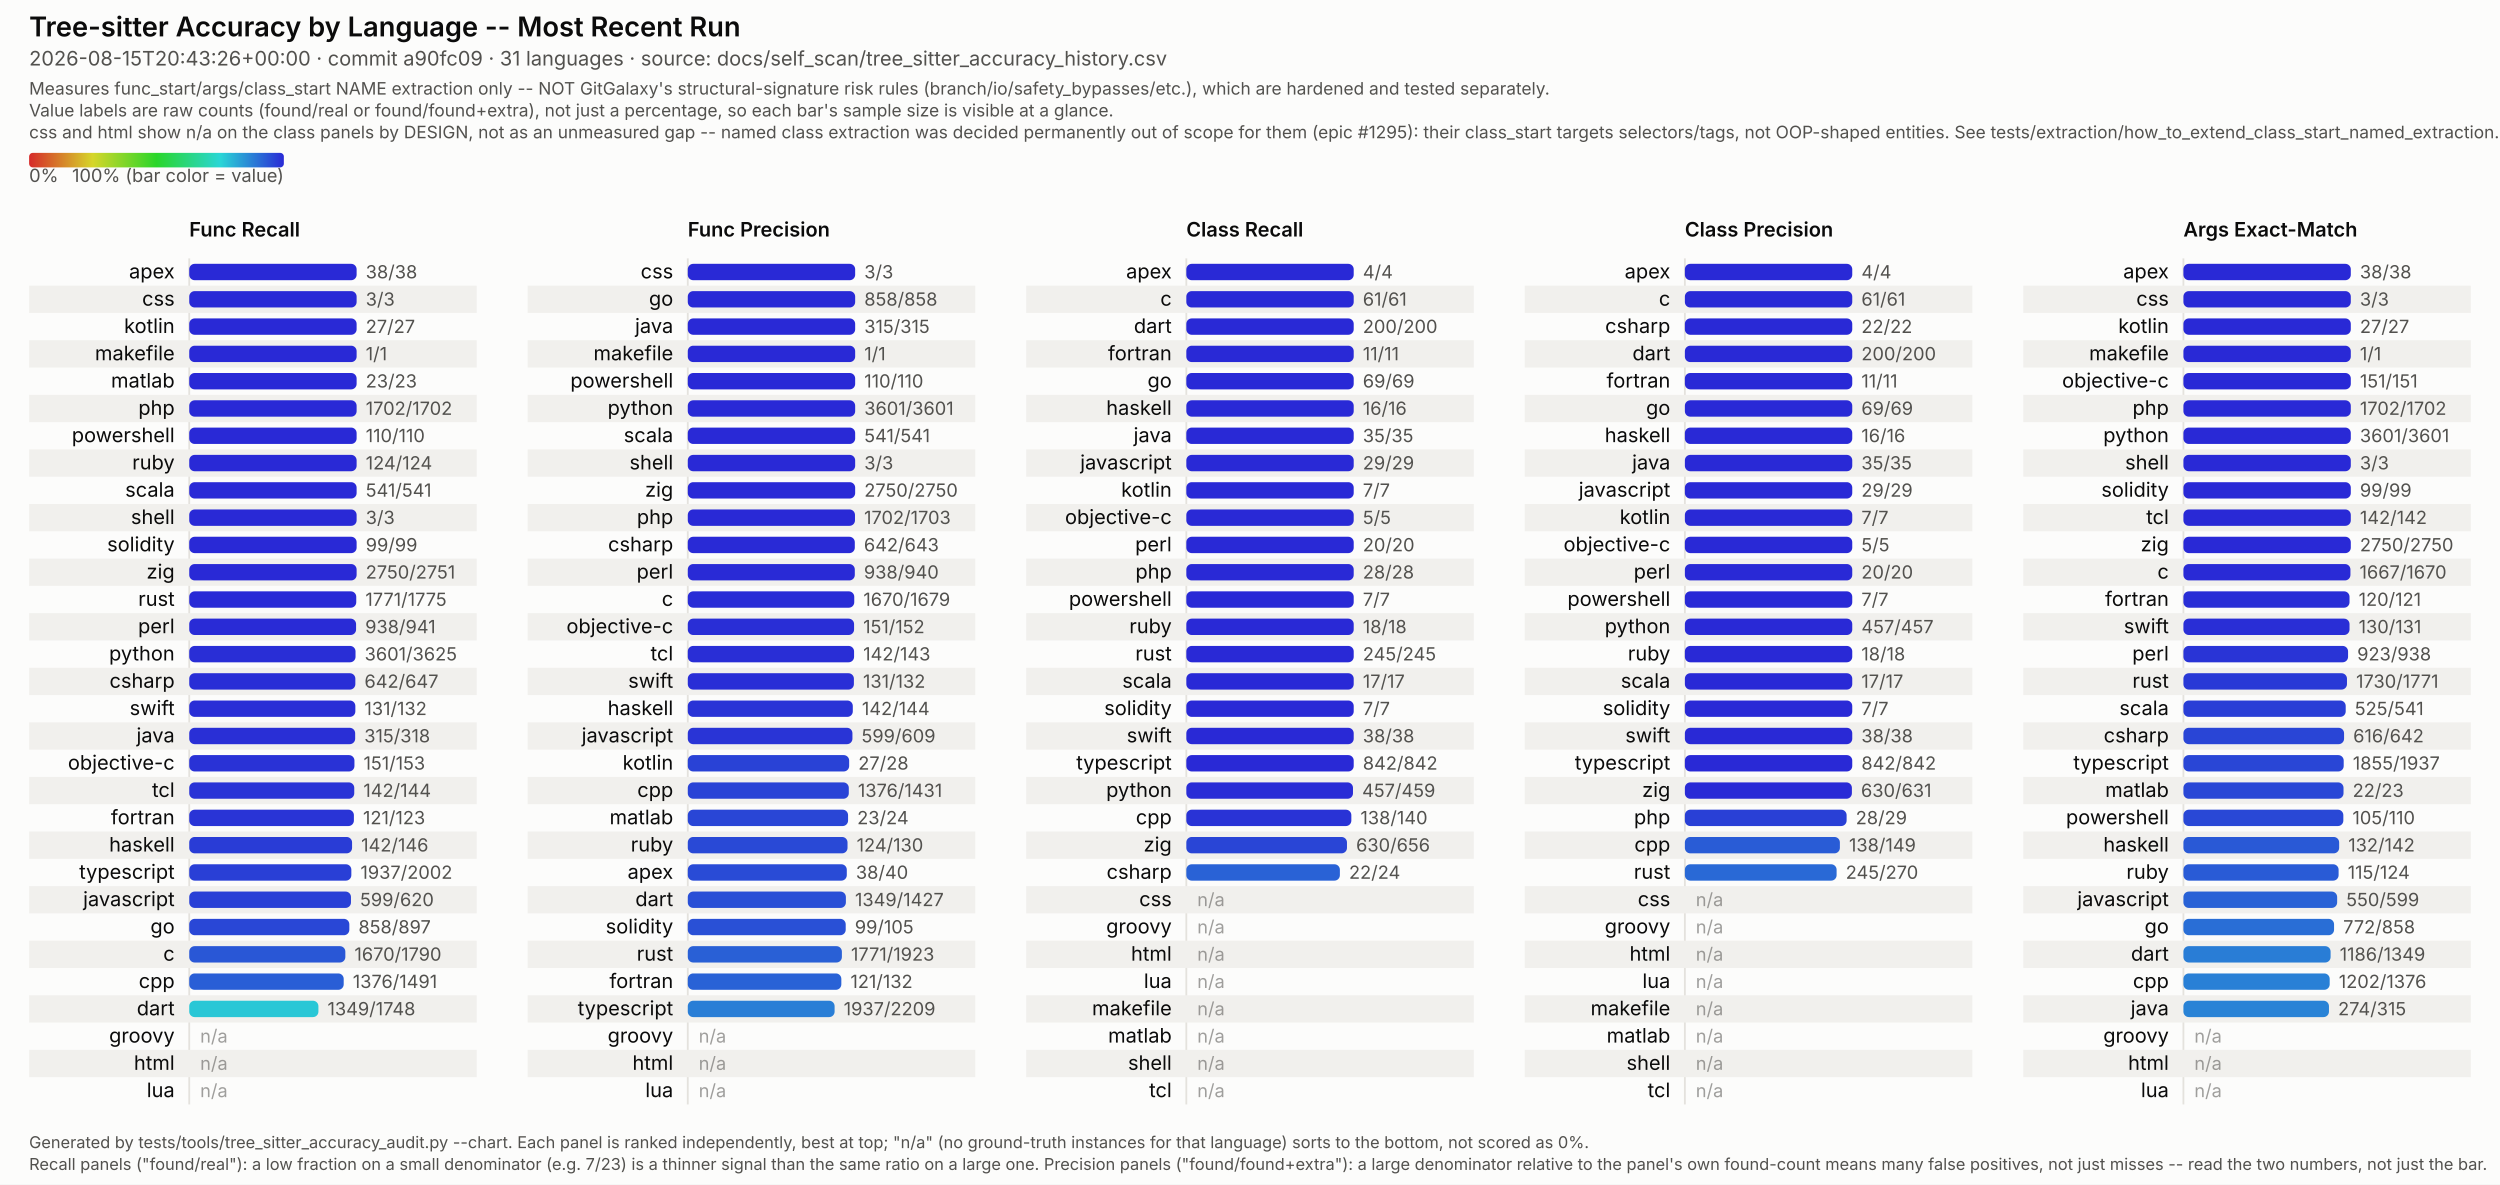
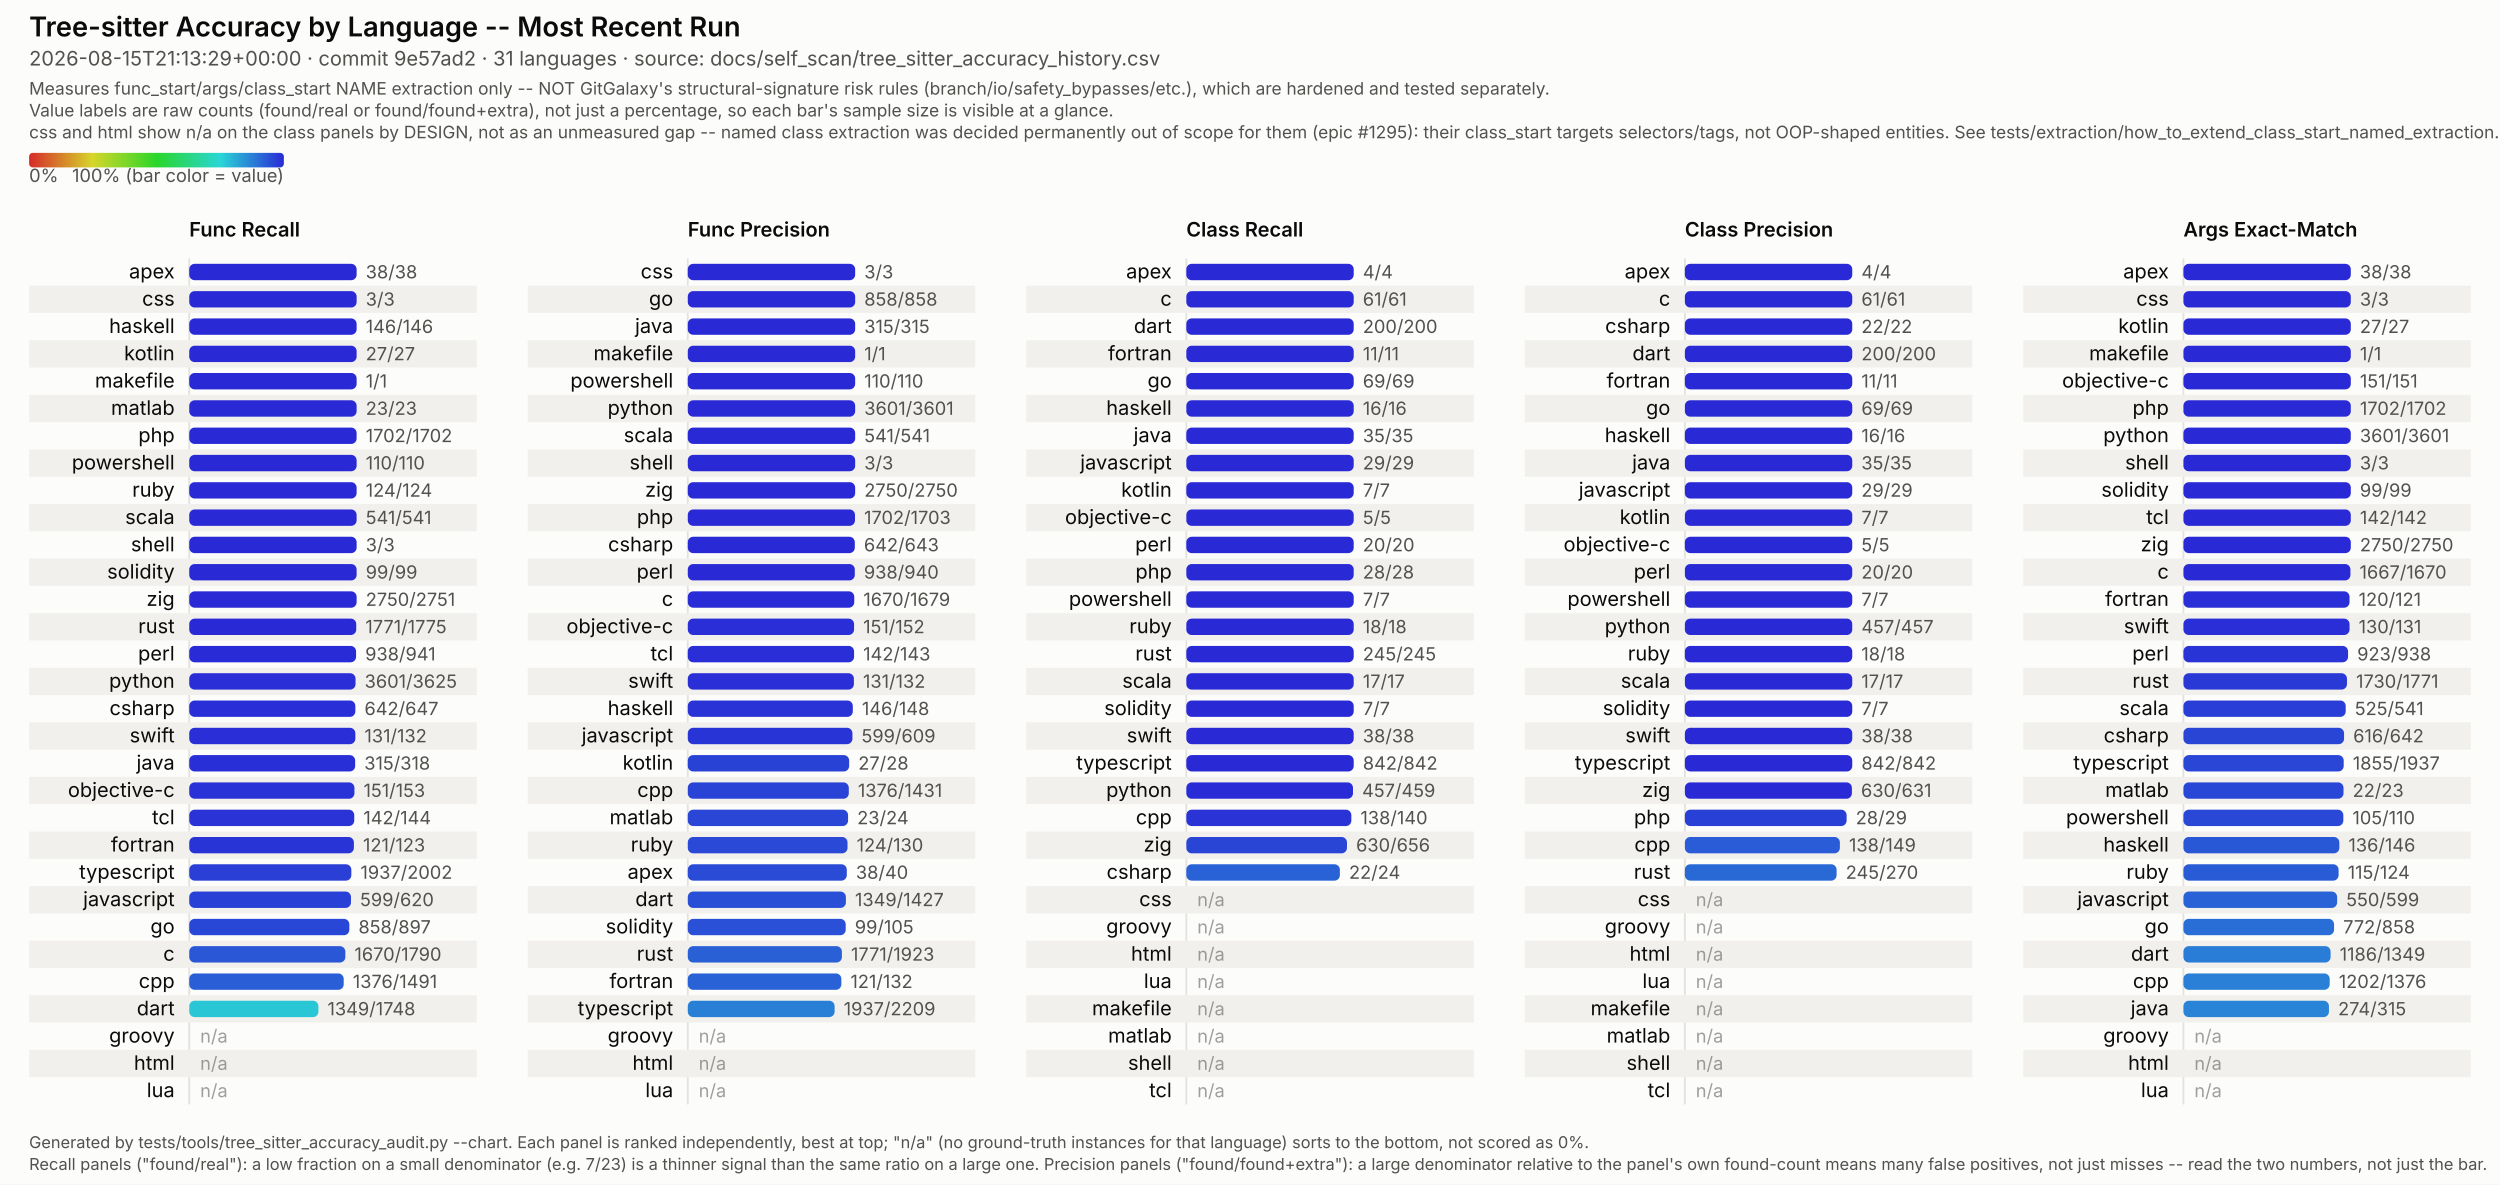
<svg xmlns="http://www.w3.org/2000/svg" viewBox="0 0 1374 651" width="1374" height="651" font-family="system-ui, -apple-system, Segoe UI, sans-serif">
  <style>
  /* No CSS custom properties -- some SVG renderers in the docs pipeline (confirmed: Inkscape's
     CSS parser) don't support var()/nested :root under @media, and silently fail to parse the
     whole block rather than degrading gracefully. Plain class redeclarations under the media
     query are more portable and render identically in real browsers. CDATA-wrapped because this
     text otherwise contains a literal "style" tag-like substring that trips strict XML parsers
     (confirmed: Inkscape read it as a nested element and broke tag matching). */
  .surface { fill: #fcfcfb; }
  .title { fill: #0b0b0b; font-weight: 600; font-size: 15px; }
  .subtitle { fill: #52514e; font-size: 11px; }
  .scope-note { fill: #52514e; font-size: 9.5px; }
  .legend-label { fill: #52514e; font-size: 10px; }
  .col-title { fill: #0b0b0b; font-weight: 600; font-size: 11px; }
  .row-label { fill: #0b0b0b; font-size: 11px; }
  .value-label { fill: #52514e; font-size: 10px; font-variant-numeric: tabular-nums; }
  .na-dash { fill: #52514e; font-size: 10px; opacity: 0.55; }
  .stripe { fill: #f1f0ed; }
  .axis { stroke: #e4e2dd; stroke-width: 1; }
  .footer { fill: #52514e; font-size: 9px; }
  @media (prefers-color-scheme: dark) {
    .surface { fill: #1a1a19; }
    .title { fill: #ffffff; }
    .subtitle { fill: #c3c2b7; }
    .scope-note { fill: #c3c2b7; }
    .legend-label { fill: #c3c2b7; }
    .col-title { fill: #ffffff; }
    .row-label { fill: #ffffff; }
    .value-label { fill: #c3c2b7; }
    .na-dash { fill: #c3c2b7; }
    .stripe { fill: #242422; }
    .axis { stroke: #33322f; }
    .footer { fill: #c3c2b7; }
  }
</style>
  <defs>
    <linearGradient id="rainbow-legend" x1="0%" y1="0%" x2="100%" y2="0%">
      <stop offset="0.0%" stop-color="#d62929" />
      <stop offset="8.3%" stop-color="#d66329" />
      <stop offset="16.7%" stop-color="#d69c29" />
      <stop offset="25.0%" stop-color="#d6d629" />
      <stop offset="33.3%" stop-color="#9cd629" />
      <stop offset="41.7%" stop-color="#63d629" />
      <stop offset="50.0%" stop-color="#29d629" />
      <stop offset="58.3%" stop-color="#29d663" />
      <stop offset="66.7%" stop-color="#29d69c" />
      <stop offset="75.0%" stop-color="#29d6d6" />
      <stop offset="83.3%" stop-color="#299cd6" />
      <stop offset="91.7%" stop-color="#2963d6" />
      <stop offset="100.0%" stop-color="#2929d6" />
    </linearGradient>
  </defs>
  <rect class="surface" x="0" y="0" width="1374" height="651" />
  <text class="title" x="16" y="20">Tree-sitter Accuracy by Language -- Most Recent Run</text>
-   <text class="subtitle" x="16" y="36">2026-08-15T20:43:26+00:00 · commit a90fc09 · 31 languages · source: docs/self_scan/tree_sitter_accuracy_history.csv</text>
+   <text class="subtitle" x="16" y="36">2026-08-15T21:13:29+00:00 · commit 9e57ad2 · 31 languages · source: docs/self_scan/tree_sitter_accuracy_history.csv</text>
  <text class="scope-note" x="16" y="52">Measures func_start/args/class_start NAME extraction only -- NOT GitGalaxy's structural-signature risk rules (branch/io/safety_bypasses/etc.), which are hardened and tested separately.</text>
  <text class="scope-note" x="16" y="64">Value labels are raw counts (found/real or found/found+extra), not just a percentage, so each bar's sample size is visible at a glance.</text>
  <text class="scope-note" x="16" y="76">css and html show n/a on the class panels by DESIGN, not as an unmeasured gap -- named class extraction was decided permanently out of scope for them (epic #1295): their class_start targets selectors/tags, not OOP-shaped entities. See tests/extraction/how_to_extend_class_start_named_extraction.md.</text>
  <rect x="16" y="84" width="140" height="8" rx="2" fill="url(#rainbow-legend)" />
  <text class="legend-label" x="16" y="100">0%</text>
  <text class="legend-label" x="156" y="100" text-anchor="end">100% (bar color = value)</text>
  <text class="col-title" x="104" y="130">Func Recall</text>
  <line class="axis" x1="104" y1="142" x2="104" y2="607" />
  <text class="row-label" x="96" y="153.0" text-anchor="end">apex</text>
  <rect x="104" y="145.0" width="92.0" height="9" rx="3" fill="#2929d6" />
  <text class="value-label" x="201.0" y="153.0">38/38</text>
  <rect class="stripe" x="16" y="157" width="246" height="15" />
  <text class="row-label" x="96" y="168.0" text-anchor="end">css</text>
  <rect x="104" y="160.0" width="92.0" height="9" rx="3" fill="#2929d6" />
  <text class="value-label" x="201.0" y="168.0">3/3</text>
-   <text class="row-label" x="96" y="183.0" text-anchor="end">kotlin</text>
+   <text class="row-label" x="96" y="183.0" text-anchor="end">haskell</text>
  <rect x="104" y="175.0" width="92.0" height="9" rx="3" fill="#2929d6" />
-   <text class="value-label" x="201.0" y="183.0">27/27</text>
+   <text class="value-label" x="201.0" y="183.0">146/146</text>
  <rect class="stripe" x="16" y="187" width="246" height="15" />
-   <text class="row-label" x="96" y="198.0" text-anchor="end">makefile</text>
+   <text class="row-label" x="96" y="198.0" text-anchor="end">kotlin</text>
  <rect x="104" y="190.0" width="92.0" height="9" rx="3" fill="#2929d6" />
-   <text class="value-label" x="201.0" y="198.0">1/1</text>
-   <text class="row-label" x="96" y="213.0" text-anchor="end">matlab</text>
+   <text class="value-label" x="201.0" y="198.0">27/27</text>
+   <text class="row-label" x="96" y="213.0" text-anchor="end">makefile</text>
  <rect x="104" y="205.0" width="92.0" height="9" rx="3" fill="#2929d6" />
-   <text class="value-label" x="201.0" y="213.0">23/23</text>
+   <text class="value-label" x="201.0" y="213.0">1/1</text>
  <rect class="stripe" x="16" y="217" width="246" height="15" />
-   <text class="row-label" x="96" y="228.0" text-anchor="end">php</text>
+   <text class="row-label" x="96" y="228.0" text-anchor="end">matlab</text>
  <rect x="104" y="220.0" width="92.0" height="9" rx="3" fill="#2929d6" />
-   <text class="value-label" x="201.0" y="228.0">1702/1702</text>
-   <text class="row-label" x="96" y="243.0" text-anchor="end">powershell</text>
+   <text class="value-label" x="201.0" y="228.0">23/23</text>
+   <text class="row-label" x="96" y="243.0" text-anchor="end">php</text>
  <rect x="104" y="235.0" width="92.0" height="9" rx="3" fill="#2929d6" />
-   <text class="value-label" x="201.0" y="243.0">110/110</text>
+   <text class="value-label" x="201.0" y="243.0">1702/1702</text>
  <rect class="stripe" x="16" y="247" width="246" height="15" />
-   <text class="row-label" x="96" y="258.0" text-anchor="end">ruby</text>
+   <text class="row-label" x="96" y="258.0" text-anchor="end">powershell</text>
  <rect x="104" y="250.0" width="92.0" height="9" rx="3" fill="#2929d6" />
-   <text class="value-label" x="201.0" y="258.0">124/124</text>
-   <text class="row-label" x="96" y="273.0" text-anchor="end">scala</text>
+   <text class="value-label" x="201.0" y="258.0">110/110</text>
+   <text class="row-label" x="96" y="273.0" text-anchor="end">ruby</text>
  <rect x="104" y="265.0" width="92.0" height="9" rx="3" fill="#2929d6" />
-   <text class="value-label" x="201.0" y="273.0">541/541</text>
+   <text class="value-label" x="201.0" y="273.0">124/124</text>
  <rect class="stripe" x="16" y="277" width="246" height="15" />
-   <text class="row-label" x="96" y="288.0" text-anchor="end">shell</text>
+   <text class="row-label" x="96" y="288.0" text-anchor="end">scala</text>
  <rect x="104" y="280.0" width="92.0" height="9" rx="3" fill="#2929d6" />
-   <text class="value-label" x="201.0" y="288.0">3/3</text>
-   <text class="row-label" x="96" y="303.0" text-anchor="end">solidity</text>
+   <text class="value-label" x="201.0" y="288.0">541/541</text>
+   <text class="row-label" x="96" y="303.0" text-anchor="end">shell</text>
  <rect x="104" y="295.0" width="92.0" height="9" rx="3" fill="#2929d6" />
-   <text class="value-label" x="201.0" y="303.0">99/99</text>
+   <text class="value-label" x="201.0" y="303.0">3/3</text>
  <rect class="stripe" x="16" y="307" width="246" height="15" />
-   <text class="row-label" x="96" y="318.0" text-anchor="end">zig</text>
+   <text class="row-label" x="96" y="318.0" text-anchor="end">solidity</text>
  <rect x="104" y="310.0" width="92.0" height="9" rx="3" fill="#2929d6" />
-   <text class="value-label" x="201.0" y="318.0">2750/2751</text>
-   <text class="row-label" x="96" y="333.0" text-anchor="end">rust</text>
-   <rect x="104" y="325.0" width="91.8" height="9" rx="3" fill="#292ad6" />
-   <text class="value-label" x="200.8" y="333.0">1771/1775</text>
+   <text class="value-label" x="201.0" y="318.0">99/99</text>
+   <text class="row-label" x="96" y="333.0" text-anchor="end">zig</text>
+   <rect x="104" y="325.0" width="92.0" height="9" rx="3" fill="#2929d6" />
+   <text class="value-label" x="201.0" y="333.0">2750/2751</text>
  <rect class="stripe" x="16" y="337" width="246" height="15" />
-   <text class="row-label" x="96" y="348.0" text-anchor="end">perl</text>
-   <rect x="104" y="340.0" width="91.7" height="9" rx="3" fill="#292bd6" />
-   <text class="value-label" x="200.7" y="348.0">938/941</text>
-   <text class="row-label" x="96" y="363.0" text-anchor="end">python</text>
-   <rect x="104" y="355.0" width="91.4" height="9" rx="3" fill="#292ed6" />
-   <text class="value-label" x="200.4" y="363.0">3601/3625</text>
+   <text class="row-label" x="96" y="348.0" text-anchor="end">rust</text>
+   <rect x="104" y="340.0" width="91.8" height="9" rx="3" fill="#292ad6" />
+   <text class="value-label" x="200.8" y="348.0">1771/1775</text>
+   <text class="row-label" x="96" y="363.0" text-anchor="end">perl</text>
+   <rect x="104" y="355.0" width="91.7" height="9" rx="3" fill="#292bd6" />
+   <text class="value-label" x="200.7" y="363.0">938/941</text>
  <rect class="stripe" x="16" y="367" width="246" height="15" />
-   <text class="row-label" x="96" y="378.0" text-anchor="end">csharp</text>
-   <rect x="104" y="370.0" width="91.3" height="9" rx="3" fill="#292ed6" />
-   <text class="value-label" x="200.3" y="378.0">642/647</text>
-   <text class="row-label" x="96" y="393.0" text-anchor="end">swift</text>
+   <text class="row-label" x="96" y="378.0" text-anchor="end">python</text>
+   <rect x="104" y="370.0" width="91.4" height="9" rx="3" fill="#292ed6" />
+   <text class="value-label" x="200.4" y="378.0">3601/3625</text>
+   <text class="row-label" x="96" y="393.0" text-anchor="end">csharp</text>
  <rect x="104" y="385.0" width="91.3" height="9" rx="3" fill="#292ed6" />
-   <text class="value-label" x="200.3" y="393.0">131/132</text>
+   <text class="value-label" x="200.3" y="393.0">642/647</text>
  <rect class="stripe" x="16" y="397" width="246" height="15" />
-   <text class="row-label" x="96" y="408.0" text-anchor="end">java</text>
-   <rect x="104" y="400.0" width="91.2" height="9" rx="3" fill="#292fd6" />
-   <text class="value-label" x="200.2" y="408.0">315/318</text>
-   <text class="row-label" x="96" y="423.0" text-anchor="end">objective-c</text>
-   <rect x="104" y="415.0" width="90.8" height="9" rx="3" fill="#2932d6" />
-   <text class="value-label" x="199.8" y="423.0">151/153</text>
+   <text class="row-label" x="96" y="408.0" text-anchor="end">swift</text>
+   <rect x="104" y="400.0" width="91.3" height="9" rx="3" fill="#292ed6" />
+   <text class="value-label" x="200.3" y="408.0">131/132</text>
+   <text class="row-label" x="96" y="423.0" text-anchor="end">java</text>
+   <rect x="104" y="415.0" width="91.2" height="9" rx="3" fill="#292fd6" />
+   <text class="value-label" x="200.2" y="423.0">315/318</text>
  <rect class="stripe" x="16" y="427" width="246" height="15" />
-   <text class="row-label" x="96" y="438.0" text-anchor="end">tcl</text>
-   <rect x="104" y="430.0" width="90.7" height="9" rx="3" fill="#2933d6" />
-   <text class="value-label" x="199.7" y="438.0">142/144</text>
-   <text class="row-label" x="96" y="453.0" text-anchor="end">fortran</text>
-   <rect x="104" y="445.0" width="90.5" height="9" rx="3" fill="#2934d6" />
-   <text class="value-label" x="199.5" y="453.0">121/123</text>
+   <text class="row-label" x="96" y="438.0" text-anchor="end">objective-c</text>
+   <rect x="104" y="430.0" width="90.8" height="9" rx="3" fill="#2932d6" />
+   <text class="value-label" x="199.8" y="438.0">151/153</text>
+   <text class="row-label" x="96" y="453.0" text-anchor="end">tcl</text>
+   <rect x="104" y="445.0" width="90.7" height="9" rx="3" fill="#2933d6" />
+   <text class="value-label" x="199.7" y="453.0">142/144</text>
  <rect class="stripe" x="16" y="457" width="246" height="15" />
-   <text class="row-label" x="96" y="468.0" text-anchor="end">haskell</text>
-   <rect x="104" y="460.0" width="89.5" height="9" rx="3" fill="#293cd6" />
-   <text class="value-label" x="198.5" y="468.0">142/146</text>
+   <text class="row-label" x="96" y="468.0" text-anchor="end">fortran</text>
+   <rect x="104" y="460.0" width="90.5" height="9" rx="3" fill="#2934d6" />
+   <text class="value-label" x="199.5" y="468.0">121/123</text>
  <text class="row-label" x="96" y="483.0" text-anchor="end">typescript</text>
  <rect x="104" y="475.0" width="89.1" height="9" rx="3" fill="#293fd6" />
  <text class="value-label" x="198.1" y="483.0">1937/2002</text>
  <rect class="stripe" x="16" y="487" width="246" height="15" />
  <text class="row-label" x="96" y="498.0" text-anchor="end">javascript</text>
  <rect x="104" y="490.0" width="88.9" height="9" rx="3" fill="#2940d6" />
  <text class="value-label" x="197.9" y="498.0">599/620</text>
  <text class="row-label" x="96" y="513.0" text-anchor="end">go</text>
  <rect x="104" y="505.0" width="88.0" height="9" rx="3" fill="#2947d6" />
  <text class="value-label" x="197.0" y="513.0">858/897</text>
  <rect class="stripe" x="16" y="517" width="246" height="15" />
  <text class="row-label" x="96" y="528.0" text-anchor="end">c</text>
  <rect x="104" y="520.0" width="85.8" height="9" rx="3" fill="#2957d6" />
  <text class="value-label" x="194.8" y="528.0">1670/1790</text>
  <text class="row-label" x="96" y="543.0" text-anchor="end">cpp</text>
  <rect x="104" y="535.0" width="84.9" height="9" rx="3" fill="#295ed6" />
  <text class="value-label" x="193.9" y="543.0">1376/1491</text>
  <rect class="stripe" x="16" y="547" width="246" height="15" />
  <text class="row-label" x="96" y="558.0" text-anchor="end">dart</text>
  <rect x="104" y="550.0" width="71.0" height="9" rx="3" fill="#29c7d6" />
  <text class="value-label" x="180.0" y="558.0">1349/1748</text>
  <text class="row-label" x="96" y="573.0" text-anchor="end">groovy</text>
  <text class="na-dash" x="110" y="573.0">n/a</text>
  <rect class="stripe" x="16" y="577" width="246" height="15" />
  <text class="row-label" x="96" y="588.0" text-anchor="end">html</text>
  <text class="na-dash" x="110" y="588.0">n/a</text>
  <text class="row-label" x="96" y="603.0" text-anchor="end">lua</text>
  <text class="na-dash" x="110" y="603.0">n/a</text>
  <text class="col-title" x="378" y="130">Func Precision</text>
  <line class="axis" x1="378" y1="142" x2="378" y2="607" />
  <text class="row-label" x="370" y="153.0" text-anchor="end">css</text>
  <rect x="378" y="145.0" width="92.0" height="9" rx="3" fill="#2929d6" />
  <text class="value-label" x="475.0" y="153.0">3/3</text>
  <rect class="stripe" x="290" y="157" width="246" height="15" />
  <text class="row-label" x="370" y="168.0" text-anchor="end">go</text>
  <rect x="378" y="160.0" width="92.0" height="9" rx="3" fill="#2929d6" />
  <text class="value-label" x="475.0" y="168.0">858/858</text>
  <text class="row-label" x="370" y="183.0" text-anchor="end">java</text>
  <rect x="378" y="175.0" width="92.0" height="9" rx="3" fill="#2929d6" />
  <text class="value-label" x="475.0" y="183.0">315/315</text>
  <rect class="stripe" x="290" y="187" width="246" height="15" />
  <text class="row-label" x="370" y="198.0" text-anchor="end">makefile</text>
  <rect x="378" y="190.0" width="92.0" height="9" rx="3" fill="#2929d6" />
  <text class="value-label" x="475.0" y="198.0">1/1</text>
  <text class="row-label" x="370" y="213.0" text-anchor="end">powershell</text>
  <rect x="378" y="205.0" width="92.0" height="9" rx="3" fill="#2929d6" />
  <text class="value-label" x="475.0" y="213.0">110/110</text>
  <rect class="stripe" x="290" y="217" width="246" height="15" />
  <text class="row-label" x="370" y="228.0" text-anchor="end">python</text>
  <rect x="378" y="220.0" width="92.0" height="9" rx="3" fill="#2929d6" />
  <text class="value-label" x="475.0" y="228.0">3601/3601</text>
  <text class="row-label" x="370" y="243.0" text-anchor="end">scala</text>
  <rect x="378" y="235.0" width="92.0" height="9" rx="3" fill="#2929d6" />
  <text class="value-label" x="475.0" y="243.0">541/541</text>
  <rect class="stripe" x="290" y="247" width="246" height="15" />
  <text class="row-label" x="370" y="258.0" text-anchor="end">shell</text>
  <rect x="378" y="250.0" width="92.0" height="9" rx="3" fill="#2929d6" />
  <text class="value-label" x="475.0" y="258.0">3/3</text>
  <text class="row-label" x="370" y="273.0" text-anchor="end">zig</text>
  <rect x="378" y="265.0" width="92.0" height="9" rx="3" fill="#2929d6" />
  <text class="value-label" x="475.0" y="273.0">2750/2750</text>
  <rect class="stripe" x="290" y="277" width="246" height="15" />
  <text class="row-label" x="370" y="288.0" text-anchor="end">php</text>
  <rect x="378" y="280.0" width="91.9" height="9" rx="3" fill="#2929d6" />
  <text class="value-label" x="474.9" y="288.0">1702/1703</text>
  <text class="row-label" x="370" y="303.0" text-anchor="end">csharp</text>
  <rect x="378" y="295.0" width="91.8" height="9" rx="3" fill="#292ad6" />
  <text class="value-label" x="474.8" y="303.0">642/643</text>
  <rect class="stripe" x="290" y="307" width="246" height="15" />
  <text class="row-label" x="370" y="318.0" text-anchor="end">perl</text>
  <rect x="378" y="310.0" width="91.8" height="9" rx="3" fill="#292ad6" />
  <text class="value-label" x="474.8" y="318.0">938/940</text>
  <text class="row-label" x="370" y="333.0" text-anchor="end">c</text>
  <rect x="378" y="325.0" width="91.5" height="9" rx="3" fill="#292cd6" />
  <text class="value-label" x="474.5" y="333.0">1670/1679</text>
  <rect class="stripe" x="290" y="337" width="246" height="15" />
  <text class="row-label" x="370" y="348.0" text-anchor="end">objective-c</text>
  <rect x="378" y="340.0" width="91.4" height="9" rx="3" fill="#292ed6" />
  <text class="value-label" x="474.4" y="348.0">151/152</text>
  <text class="row-label" x="370" y="363.0" text-anchor="end">tcl</text>
  <rect x="378" y="355.0" width="91.4" height="9" rx="3" fill="#292ed6" />
  <text class="value-label" x="474.4" y="363.0">142/143</text>
  <rect class="stripe" x="290" y="367" width="246" height="15" />
  <text class="row-label" x="370" y="378.0" text-anchor="end">swift</text>
  <rect x="378" y="370.0" width="91.3" height="9" rx="3" fill="#292ed6" />
  <text class="value-label" x="474.3" y="378.0">131/132</text>
  <text class="row-label" x="370" y="393.0" text-anchor="end">haskell</text>
  <rect x="378" y="385.0" width="90.7" height="9" rx="3" fill="#2933d6" />
-   <text class="value-label" x="473.7" y="393.0">142/144</text>
+   <text class="value-label" x="473.7" y="393.0">146/148</text>
  <rect class="stripe" x="290" y="397" width="246" height="15" />
  <text class="row-label" x="370" y="408.0" text-anchor="end">javascript</text>
  <rect x="378" y="400.0" width="90.5" height="9" rx="3" fill="#2934d6" />
  <text class="value-label" x="473.5" y="408.0">599/609</text>
  <text class="row-label" x="370" y="423.0" text-anchor="end">kotlin</text>
  <rect x="378" y="415.0" width="88.7" height="9" rx="3" fill="#2942d6" />
  <text class="value-label" x="471.7" y="423.0">27/28</text>
  <rect class="stripe" x="290" y="427" width="246" height="15" />
  <text class="row-label" x="370" y="438.0" text-anchor="end">cpp</text>
  <rect x="378" y="430.0" width="88.5" height="9" rx="3" fill="#2943d6" />
  <text class="value-label" x="471.5" y="438.0">1376/1431</text>
  <text class="row-label" x="370" y="453.0" text-anchor="end">matlab</text>
  <rect x="378" y="445.0" width="88.1" height="9" rx="3" fill="#2946d6" />
  <text class="value-label" x="471.1" y="453.0">23/24</text>
  <rect class="stripe" x="290" y="457" width="246" height="15" />
  <text class="row-label" x="370" y="468.0" text-anchor="end">ruby</text>
  <rect x="378" y="460.0" width="87.8" height="9" rx="3" fill="#2949d6" />
  <text class="value-label" x="470.8" y="468.0">124/130</text>
  <text class="row-label" x="370" y="483.0" text-anchor="end">apex</text>
  <rect x="378" y="475.0" width="87.4" height="9" rx="3" fill="#294bd6" />
  <text class="value-label" x="470.4" y="483.0">38/40</text>
  <rect class="stripe" x="290" y="487" width="246" height="15" />
  <text class="row-label" x="370" y="498.0" text-anchor="end">dart</text>
  <rect x="378" y="490.0" width="86.9" height="9" rx="3" fill="#294fd6" />
  <text class="value-label" x="469.9" y="498.0">1349/1427</text>
  <text class="row-label" x="370" y="513.0" text-anchor="end">solidity</text>
  <rect x="378" y="505.0" width="86.8" height="9" rx="3" fill="#2950d6" />
  <text class="value-label" x="469.8" y="513.0">99/105</text>
  <rect class="stripe" x="290" y="517" width="246" height="15" />
  <text class="row-label" x="370" y="528.0" text-anchor="end">rust</text>
  <rect x="378" y="520.0" width="84.7" height="9" rx="3" fill="#2960d6" />
  <text class="value-label" x="467.7" y="528.0">1771/1923</text>
  <text class="row-label" x="370" y="543.0" text-anchor="end">fortran</text>
  <rect x="378" y="535.0" width="84.4" height="9" rx="3" fill="#2962d6" />
  <text class="value-label" x="467.4" y="543.0">121/132</text>
  <rect class="stripe" x="290" y="547" width="246" height="15" />
  <text class="row-label" x="370" y="558.0" text-anchor="end">typescript</text>
  <rect x="378" y="550.0" width="80.7" height="9" rx="3" fill="#297ed6" />
  <text class="value-label" x="463.7" y="558.0">1937/2209</text>
  <text class="row-label" x="370" y="573.0" text-anchor="end">groovy</text>
  <text class="na-dash" x="384" y="573.0">n/a</text>
  <rect class="stripe" x="290" y="577" width="246" height="15" />
  <text class="row-label" x="370" y="588.0" text-anchor="end">html</text>
  <text class="na-dash" x="384" y="588.0">n/a</text>
  <text class="row-label" x="370" y="603.0" text-anchor="end">lua</text>
  <text class="na-dash" x="384" y="603.0">n/a</text>
  <text class="col-title" x="652" y="130">Class Recall</text>
  <line class="axis" x1="652" y1="142" x2="652" y2="607" />
  <text class="row-label" x="644" y="153.0" text-anchor="end">apex</text>
  <rect x="652" y="145.0" width="92.0" height="9" rx="3" fill="#2929d6" />
  <text class="value-label" x="749.0" y="153.0">4/4</text>
  <rect class="stripe" x="564" y="157" width="246" height="15" />
  <text class="row-label" x="644" y="168.0" text-anchor="end">c</text>
  <rect x="652" y="160.0" width="92.0" height="9" rx="3" fill="#2929d6" />
  <text class="value-label" x="749.0" y="168.0">61/61</text>
  <text class="row-label" x="644" y="183.0" text-anchor="end">dart</text>
  <rect x="652" y="175.0" width="92.0" height="9" rx="3" fill="#2929d6" />
  <text class="value-label" x="749.0" y="183.0">200/200</text>
  <rect class="stripe" x="564" y="187" width="246" height="15" />
  <text class="row-label" x="644" y="198.0" text-anchor="end">fortran</text>
  <rect x="652" y="190.0" width="92.0" height="9" rx="3" fill="#2929d6" />
  <text class="value-label" x="749.0" y="198.0">11/11</text>
  <text class="row-label" x="644" y="213.0" text-anchor="end">go</text>
  <rect x="652" y="205.0" width="92.0" height="9" rx="3" fill="#2929d6" />
  <text class="value-label" x="749.0" y="213.0">69/69</text>
  <rect class="stripe" x="564" y="217" width="246" height="15" />
  <text class="row-label" x="644" y="228.0" text-anchor="end">haskell</text>
  <rect x="652" y="220.0" width="92.0" height="9" rx="3" fill="#2929d6" />
  <text class="value-label" x="749.0" y="228.0">16/16</text>
  <text class="row-label" x="644" y="243.0" text-anchor="end">java</text>
  <rect x="652" y="235.0" width="92.0" height="9" rx="3" fill="#2929d6" />
  <text class="value-label" x="749.0" y="243.0">35/35</text>
  <rect class="stripe" x="564" y="247" width="246" height="15" />
  <text class="row-label" x="644" y="258.0" text-anchor="end">javascript</text>
  <rect x="652" y="250.0" width="92.0" height="9" rx="3" fill="#2929d6" />
  <text class="value-label" x="749.0" y="258.0">29/29</text>
  <text class="row-label" x="644" y="273.0" text-anchor="end">kotlin</text>
  <rect x="652" y="265.0" width="92.0" height="9" rx="3" fill="#2929d6" />
  <text class="value-label" x="749.0" y="273.0">7/7</text>
  <rect class="stripe" x="564" y="277" width="246" height="15" />
  <text class="row-label" x="644" y="288.0" text-anchor="end">objective-c</text>
  <rect x="652" y="280.0" width="92.0" height="9" rx="3" fill="#2929d6" />
  <text class="value-label" x="749.0" y="288.0">5/5</text>
  <text class="row-label" x="644" y="303.0" text-anchor="end">perl</text>
  <rect x="652" y="295.0" width="92.0" height="9" rx="3" fill="#2929d6" />
  <text class="value-label" x="749.0" y="303.0">20/20</text>
  <rect class="stripe" x="564" y="307" width="246" height="15" />
  <text class="row-label" x="644" y="318.0" text-anchor="end">php</text>
  <rect x="652" y="310.0" width="92.0" height="9" rx="3" fill="#2929d6" />
  <text class="value-label" x="749.0" y="318.0">28/28</text>
  <text class="row-label" x="644" y="333.0" text-anchor="end">powershell</text>
  <rect x="652" y="325.0" width="92.0" height="9" rx="3" fill="#2929d6" />
  <text class="value-label" x="749.0" y="333.0">7/7</text>
  <rect class="stripe" x="564" y="337" width="246" height="15" />
  <text class="row-label" x="644" y="348.0" text-anchor="end">ruby</text>
  <rect x="652" y="340.0" width="92.0" height="9" rx="3" fill="#2929d6" />
  <text class="value-label" x="749.0" y="348.0">18/18</text>
  <text class="row-label" x="644" y="363.0" text-anchor="end">rust</text>
  <rect x="652" y="355.0" width="92.0" height="9" rx="3" fill="#2929d6" />
  <text class="value-label" x="749.0" y="363.0">245/245</text>
  <rect class="stripe" x="564" y="367" width="246" height="15" />
  <text class="row-label" x="644" y="378.0" text-anchor="end">scala</text>
  <rect x="652" y="370.0" width="92.0" height="9" rx="3" fill="#2929d6" />
  <text class="value-label" x="749.0" y="378.0">17/17</text>
  <text class="row-label" x="644" y="393.0" text-anchor="end">solidity</text>
  <rect x="652" y="385.0" width="92.0" height="9" rx="3" fill="#2929d6" />
  <text class="value-label" x="749.0" y="393.0">7/7</text>
  <rect class="stripe" x="564" y="397" width="246" height="15" />
  <text class="row-label" x="644" y="408.0" text-anchor="end">swift</text>
  <rect x="652" y="400.0" width="92.0" height="9" rx="3" fill="#2929d6" />
  <text class="value-label" x="749.0" y="408.0">38/38</text>
  <text class="row-label" x="644" y="423.0" text-anchor="end">typescript</text>
  <rect x="652" y="415.0" width="92.0" height="9" rx="3" fill="#2929d6" />
  <text class="value-label" x="749.0" y="423.0">842/842</text>
  <rect class="stripe" x="564" y="427" width="246" height="15" />
  <text class="row-label" x="644" y="438.0" text-anchor="end">python</text>
  <rect x="652" y="430.0" width="91.6" height="9" rx="3" fill="#292cd6" />
  <text class="value-label" x="748.6" y="438.0">457/459</text>
  <text class="row-label" x="644" y="453.0" text-anchor="end">cpp</text>
  <rect x="652" y="445.0" width="90.7" height="9" rx="3" fill="#2933d6" />
  <text class="value-label" x="747.7" y="453.0">138/140</text>
  <rect class="stripe" x="564" y="457" width="246" height="15" />
  <text class="row-label" x="644" y="468.0" text-anchor="end">zig</text>
  <rect x="652" y="460.0" width="88.3" height="9" rx="3" fill="#2945d6" />
  <text class="value-label" x="745.3" y="468.0">630/656</text>
  <text class="row-label" x="644" y="483.0" text-anchor="end">csharp</text>
  <rect x="652" y="475.0" width="84.4" height="9" rx="3" fill="#2962d6" />
  <text class="value-label" x="741.4" y="483.0">22/24</text>
  <rect class="stripe" x="564" y="487" width="246" height="15" />
  <text class="row-label" x="644" y="498.0" text-anchor="end">css</text>
  <text class="na-dash" x="658" y="498.0">n/a</text>
  <text class="row-label" x="644" y="513.0" text-anchor="end">groovy</text>
  <text class="na-dash" x="658" y="513.0">n/a</text>
  <rect class="stripe" x="564" y="517" width="246" height="15" />
  <text class="row-label" x="644" y="528.0" text-anchor="end">html</text>
  <text class="na-dash" x="658" y="528.0">n/a</text>
  <text class="row-label" x="644" y="543.0" text-anchor="end">lua</text>
  <text class="na-dash" x="658" y="543.0">n/a</text>
  <rect class="stripe" x="564" y="547" width="246" height="15" />
  <text class="row-label" x="644" y="558.0" text-anchor="end">makefile</text>
  <text class="na-dash" x="658" y="558.0">n/a</text>
  <text class="row-label" x="644" y="573.0" text-anchor="end">matlab</text>
  <text class="na-dash" x="658" y="573.0">n/a</text>
  <rect class="stripe" x="564" y="577" width="246" height="15" />
  <text class="row-label" x="644" y="588.0" text-anchor="end">shell</text>
  <text class="na-dash" x="658" y="588.0">n/a</text>
  <text class="row-label" x="644" y="603.0" text-anchor="end">tcl</text>
  <text class="na-dash" x="658" y="603.0">n/a</text>
  <text class="col-title" x="926" y="130">Class Precision</text>
  <line class="axis" x1="926" y1="142" x2="926" y2="607" />
  <text class="row-label" x="918" y="153.0" text-anchor="end">apex</text>
  <rect x="926" y="145.0" width="92.0" height="9" rx="3" fill="#2929d6" />
  <text class="value-label" x="1023.0" y="153.0">4/4</text>
  <rect class="stripe" x="838" y="157" width="246" height="15" />
  <text class="row-label" x="918" y="168.0" text-anchor="end">c</text>
  <rect x="926" y="160.0" width="92.0" height="9" rx="3" fill="#2929d6" />
  <text class="value-label" x="1023.0" y="168.0">61/61</text>
  <text class="row-label" x="918" y="183.0" text-anchor="end">csharp</text>
  <rect x="926" y="175.0" width="92.0" height="9" rx="3" fill="#2929d6" />
  <text class="value-label" x="1023.0" y="183.0">22/22</text>
  <rect class="stripe" x="838" y="187" width="246" height="15" />
  <text class="row-label" x="918" y="198.0" text-anchor="end">dart</text>
  <rect x="926" y="190.0" width="92.0" height="9" rx="3" fill="#2929d6" />
  <text class="value-label" x="1023.0" y="198.0">200/200</text>
  <text class="row-label" x="918" y="213.0" text-anchor="end">fortran</text>
  <rect x="926" y="205.0" width="92.0" height="9" rx="3" fill="#2929d6" />
  <text class="value-label" x="1023.0" y="213.0">11/11</text>
  <rect class="stripe" x="838" y="217" width="246" height="15" />
  <text class="row-label" x="918" y="228.0" text-anchor="end">go</text>
  <rect x="926" y="220.0" width="92.0" height="9" rx="3" fill="#2929d6" />
  <text class="value-label" x="1023.0" y="228.0">69/69</text>
  <text class="row-label" x="918" y="243.0" text-anchor="end">haskell</text>
  <rect x="926" y="235.0" width="92.0" height="9" rx="3" fill="#2929d6" />
  <text class="value-label" x="1023.0" y="243.0">16/16</text>
  <rect class="stripe" x="838" y="247" width="246" height="15" />
  <text class="row-label" x="918" y="258.0" text-anchor="end">java</text>
  <rect x="926" y="250.0" width="92.0" height="9" rx="3" fill="#2929d6" />
  <text class="value-label" x="1023.0" y="258.0">35/35</text>
  <text class="row-label" x="918" y="273.0" text-anchor="end">javascript</text>
  <rect x="926" y="265.0" width="92.0" height="9" rx="3" fill="#2929d6" />
  <text class="value-label" x="1023.0" y="273.0">29/29</text>
  <rect class="stripe" x="838" y="277" width="246" height="15" />
  <text class="row-label" x="918" y="288.0" text-anchor="end">kotlin</text>
  <rect x="926" y="280.0" width="92.0" height="9" rx="3" fill="#2929d6" />
  <text class="value-label" x="1023.0" y="288.0">7/7</text>
  <text class="row-label" x="918" y="303.0" text-anchor="end">objective-c</text>
  <rect x="926" y="295.0" width="92.0" height="9" rx="3" fill="#2929d6" />
  <text class="value-label" x="1023.0" y="303.0">5/5</text>
  <rect class="stripe" x="838" y="307" width="246" height="15" />
  <text class="row-label" x="918" y="318.0" text-anchor="end">perl</text>
  <rect x="926" y="310.0" width="92.0" height="9" rx="3" fill="#2929d6" />
  <text class="value-label" x="1023.0" y="318.0">20/20</text>
  <text class="row-label" x="918" y="333.0" text-anchor="end">powershell</text>
  <rect x="926" y="325.0" width="92.0" height="9" rx="3" fill="#2929d6" />
  <text class="value-label" x="1023.0" y="333.0">7/7</text>
  <rect class="stripe" x="838" y="337" width="246" height="15" />
  <text class="row-label" x="918" y="348.0" text-anchor="end">python</text>
  <rect x="926" y="340.0" width="92.0" height="9" rx="3" fill="#2929d6" />
  <text class="value-label" x="1023.0" y="348.0">457/457</text>
  <text class="row-label" x="918" y="363.0" text-anchor="end">ruby</text>
  <rect x="926" y="355.0" width="92.0" height="9" rx="3" fill="#2929d6" />
  <text class="value-label" x="1023.0" y="363.0">18/18</text>
  <rect class="stripe" x="838" y="367" width="246" height="15" />
  <text class="row-label" x="918" y="378.0" text-anchor="end">scala</text>
  <rect x="926" y="370.0" width="92.0" height="9" rx="3" fill="#2929d6" />
  <text class="value-label" x="1023.0" y="378.0">17/17</text>
  <text class="row-label" x="918" y="393.0" text-anchor="end">solidity</text>
  <rect x="926" y="385.0" width="92.0" height="9" rx="3" fill="#2929d6" />
  <text class="value-label" x="1023.0" y="393.0">7/7</text>
  <rect class="stripe" x="838" y="397" width="246" height="15" />
  <text class="row-label" x="918" y="408.0" text-anchor="end">swift</text>
  <rect x="926" y="400.0" width="92.0" height="9" rx="3" fill="#2929d6" />
  <text class="value-label" x="1023.0" y="408.0">38/38</text>
  <text class="row-label" x="918" y="423.0" text-anchor="end">typescript</text>
  <rect x="926" y="415.0" width="92.0" height="9" rx="3" fill="#2929d6" />
  <text class="value-label" x="1023.0" y="423.0">842/842</text>
  <rect class="stripe" x="838" y="427" width="246" height="15" />
  <text class="row-label" x="918" y="438.0" text-anchor="end">zig</text>
  <rect x="926" y="430.0" width="91.8" height="9" rx="3" fill="#292ad6" />
  <text class="value-label" x="1022.8" y="438.0">630/631</text>
  <text class="row-label" x="918" y="453.0" text-anchor="end">php</text>
  <rect x="926" y="445.0" width="88.9" height="9" rx="3" fill="#2940d6" />
  <text class="value-label" x="1019.9" y="453.0">28/29</text>
  <rect class="stripe" x="838" y="457" width="246" height="15" />
  <text class="row-label" x="918" y="468.0" text-anchor="end">cpp</text>
  <rect x="926" y="460.0" width="85.2" height="9" rx="3" fill="#295cd6" />
  <text class="value-label" x="1016.2" y="468.0">138/149</text>
  <text class="row-label" x="918" y="483.0" text-anchor="end">rust</text>
  <rect x="926" y="475.0" width="83.4" height="9" rx="3" fill="#2969d6" />
  <text class="value-label" x="1014.4" y="483.0">245/270</text>
  <rect class="stripe" x="838" y="487" width="246" height="15" />
  <text class="row-label" x="918" y="498.0" text-anchor="end">css</text>
  <text class="na-dash" x="932" y="498.0">n/a</text>
  <text class="row-label" x="918" y="513.0" text-anchor="end">groovy</text>
  <text class="na-dash" x="932" y="513.0">n/a</text>
  <rect class="stripe" x="838" y="517" width="246" height="15" />
  <text class="row-label" x="918" y="528.0" text-anchor="end">html</text>
  <text class="na-dash" x="932" y="528.0">n/a</text>
  <text class="row-label" x="918" y="543.0" text-anchor="end">lua</text>
  <text class="na-dash" x="932" y="543.0">n/a</text>
  <rect class="stripe" x="838" y="547" width="246" height="15" />
  <text class="row-label" x="918" y="558.0" text-anchor="end">makefile</text>
  <text class="na-dash" x="932" y="558.0">n/a</text>
  <text class="row-label" x="918" y="573.0" text-anchor="end">matlab</text>
  <text class="na-dash" x="932" y="573.0">n/a</text>
  <rect class="stripe" x="838" y="577" width="246" height="15" />
  <text class="row-label" x="918" y="588.0" text-anchor="end">shell</text>
  <text class="na-dash" x="932" y="588.0">n/a</text>
  <text class="row-label" x="918" y="603.0" text-anchor="end">tcl</text>
  <text class="na-dash" x="932" y="603.0">n/a</text>
  <text class="col-title" x="1200" y="130">Args Exact-Match</text>
  <line class="axis" x1="1200" y1="142" x2="1200" y2="607" />
  <text class="row-label" x="1192" y="153.0" text-anchor="end">apex</text>
  <rect x="1200" y="145.0" width="92.0" height="9" rx="3" fill="#2929d6" />
  <text class="value-label" x="1297.0" y="153.0">38/38</text>
  <rect class="stripe" x="1112" y="157" width="246" height="15" />
  <text class="row-label" x="1192" y="168.0" text-anchor="end">css</text>
  <rect x="1200" y="160.0" width="92.0" height="9" rx="3" fill="#2929d6" />
  <text class="value-label" x="1297.0" y="168.0">3/3</text>
  <text class="row-label" x="1192" y="183.0" text-anchor="end">kotlin</text>
  <rect x="1200" y="175.0" width="92.0" height="9" rx="3" fill="#2929d6" />
  <text class="value-label" x="1297.0" y="183.0">27/27</text>
  <rect class="stripe" x="1112" y="187" width="246" height="15" />
  <text class="row-label" x="1192" y="198.0" text-anchor="end">makefile</text>
  <rect x="1200" y="190.0" width="92.0" height="9" rx="3" fill="#2929d6" />
  <text class="value-label" x="1297.0" y="198.0">1/1</text>
  <text class="row-label" x="1192" y="213.0" text-anchor="end">objective-c</text>
  <rect x="1200" y="205.0" width="92.0" height="9" rx="3" fill="#2929d6" />
  <text class="value-label" x="1297.0" y="213.0">151/151</text>
  <rect class="stripe" x="1112" y="217" width="246" height="15" />
  <text class="row-label" x="1192" y="228.0" text-anchor="end">php</text>
  <rect x="1200" y="220.0" width="92.0" height="9" rx="3" fill="#2929d6" />
  <text class="value-label" x="1297.0" y="228.0">1702/1702</text>
  <text class="row-label" x="1192" y="243.0" text-anchor="end">python</text>
  <rect x="1200" y="235.0" width="92.0" height="9" rx="3" fill="#2929d6" />
  <text class="value-label" x="1297.0" y="243.0">3601/3601</text>
  <rect class="stripe" x="1112" y="247" width="246" height="15" />
  <text class="row-label" x="1192" y="258.0" text-anchor="end">shell</text>
  <rect x="1200" y="250.0" width="92.0" height="9" rx="3" fill="#2929d6" />
  <text class="value-label" x="1297.0" y="258.0">3/3</text>
  <text class="row-label" x="1192" y="273.0" text-anchor="end">solidity</text>
  <rect x="1200" y="265.0" width="92.0" height="9" rx="3" fill="#2929d6" />
  <text class="value-label" x="1297.0" y="273.0">99/99</text>
  <rect class="stripe" x="1112" y="277" width="246" height="15" />
  <text class="row-label" x="1192" y="288.0" text-anchor="end">tcl</text>
  <rect x="1200" y="280.0" width="92.0" height="9" rx="3" fill="#2929d6" />
  <text class="value-label" x="1297.0" y="288.0">142/142</text>
  <text class="row-label" x="1192" y="303.0" text-anchor="end">zig</text>
  <rect x="1200" y="295.0" width="92.0" height="9" rx="3" fill="#2929d6" />
  <text class="value-label" x="1297.0" y="303.0">2750/2750</text>
  <rect class="stripe" x="1112" y="307" width="246" height="15" />
  <text class="row-label" x="1192" y="318.0" text-anchor="end">c</text>
  <rect x="1200" y="310.0" width="91.8" height="9" rx="3" fill="#292ad6" />
  <text class="value-label" x="1296.8" y="318.0">1667/1670</text>
  <text class="row-label" x="1192" y="333.0" text-anchor="end">fortran</text>
  <rect x="1200" y="325.0" width="91.3" height="9" rx="3" fill="#292ed6" />
  <text class="value-label" x="1296.3" y="333.0">120/121</text>
  <rect class="stripe" x="1112" y="337" width="246" height="15" />
  <text class="row-label" x="1192" y="348.0" text-anchor="end">swift</text>
  <rect x="1200" y="340.0" width="91.3" height="9" rx="3" fill="#292ed6" />
  <text class="value-label" x="1296.3" y="348.0">130/131</text>
  <text class="row-label" x="1192" y="363.0" text-anchor="end">perl</text>
  <rect x="1200" y="355.0" width="90.5" height="9" rx="3" fill="#2934d6" />
  <text class="value-label" x="1295.5" y="363.0">923/938</text>
  <rect class="stripe" x="1112" y="367" width="246" height="15" />
  <text class="row-label" x="1192" y="378.0" text-anchor="end">rust</text>
  <rect x="1200" y="370.0" width="89.9" height="9" rx="3" fill="#2939d6" />
  <text class="value-label" x="1294.9" y="378.0">1730/1771</text>
  <text class="row-label" x="1192" y="393.0" text-anchor="end">scala</text>
  <rect x="1200" y="385.0" width="89.2" height="9" rx="3" fill="#293ed6" />
  <text class="value-label" x="1294.2" y="393.0">525/541</text>
  <rect class="stripe" x="1112" y="397" width="246" height="15" />
  <text class="row-label" x="1192" y="408.0" text-anchor="end">csharp</text>
  <rect x="1200" y="400.0" width="88.3" height="9" rx="3" fill="#2945d6" />
  <text class="value-label" x="1293.3" y="408.0">616/642</text>
  <text class="row-label" x="1192" y="423.0" text-anchor="end">typescript</text>
  <rect x="1200" y="415.0" width="88.1" height="9" rx="3" fill="#2946d6" />
  <text class="value-label" x="1293.1" y="423.0">1855/1937</text>
  <rect class="stripe" x="1112" y="427" width="246" height="15" />
  <text class="row-label" x="1192" y="438.0" text-anchor="end">matlab</text>
  <rect x="1200" y="430.0" width="88.0" height="9" rx="3" fill="#2947d6" />
  <text class="value-label" x="1293.0" y="438.0">22/23</text>
  <text class="row-label" x="1192" y="453.0" text-anchor="end">powershell</text>
  <rect x="1200" y="445.0" width="87.9" height="9" rx="3" fill="#2948d6" />
  <text class="value-label" x="1292.9" y="453.0">105/110</text>
  <rect class="stripe" x="1112" y="457" width="246" height="15" />
  <text class="row-label" x="1192" y="468.0" text-anchor="end">haskell</text>
-   <rect x="1200" y="460.0" width="85.6" height="9" rx="3" fill="#2959d6" />
-   <text class="value-label" x="1290.6" y="468.0">132/142</text>
+   <rect x="1200" y="460.0" width="85.7" height="9" rx="3" fill="#2958d6" />
+   <text class="value-label" x="1290.7" y="468.0">136/146</text>
  <text class="row-label" x="1192" y="483.0" text-anchor="end">ruby</text>
  <rect x="1200" y="475.0" width="85.3" height="9" rx="3" fill="#295bd6" />
  <text class="value-label" x="1290.3" y="483.0">115/124</text>
  <rect class="stripe" x="1112" y="487" width="246" height="15" />
  <text class="row-label" x="1192" y="498.0" text-anchor="end">javascript</text>
  <rect x="1200" y="490.0" width="84.5" height="9" rx="3" fill="#2962d6" />
  <text class="value-label" x="1289.5" y="498.0">550/599</text>
  <text class="row-label" x="1192" y="513.0" text-anchor="end">go</text>
  <rect x="1200" y="505.0" width="82.8" height="9" rx="3" fill="#296ed6" />
  <text class="value-label" x="1287.8" y="513.0">772/858</text>
  <rect class="stripe" x="1112" y="517" width="246" height="15" />
  <text class="row-label" x="1192" y="528.0" text-anchor="end">dart</text>
  <rect x="1200" y="520.0" width="80.9" height="9" rx="3" fill="#297dd6" />
  <text class="value-label" x="1285.9" y="528.0">1186/1349</text>
  <text class="row-label" x="1192" y="543.0" text-anchor="end">cpp</text>
  <rect x="1200" y="535.0" width="80.4" height="9" rx="3" fill="#2980d6" />
  <text class="value-label" x="1285.4" y="543.0">1202/1376</text>
  <rect class="stripe" x="1112" y="547" width="246" height="15" />
  <text class="row-label" x="1192" y="558.0" text-anchor="end">java</text>
  <rect x="1200" y="550.0" width="80.0" height="9" rx="3" fill="#2983d6" />
  <text class="value-label" x="1285.0" y="558.0">274/315</text>
  <text class="row-label" x="1192" y="573.0" text-anchor="end">groovy</text>
  <text class="na-dash" x="1206" y="573.0">n/a</text>
  <rect class="stripe" x="1112" y="577" width="246" height="15" />
  <text class="row-label" x="1192" y="588.0" text-anchor="end">html</text>
  <text class="na-dash" x="1206" y="588.0">n/a</text>
  <text class="row-label" x="1192" y="603.0" text-anchor="end">lua</text>
  <text class="na-dash" x="1206" y="603.0">n/a</text>
  <text class="footer" x="16" y="631">Generated by tests/tools/tree_sitter_accuracy_audit.py --chart. Each panel is ranked independently, best at top; "n/a" (no ground-truth instances for that language) sorts to the bottom, not scored as 0%.</text>
  <text class="footer" x="16" y="643">Recall panels ("found/real"): a low fraction on a small denominator (e.g. 7/23) is a thinner signal than the same ratio on a large one. Precision panels ("found/found+extra"): a large denominator relative to the panel's own found-count means many false positives, not just misses -- read the two numbers, not just the bar.</text>
</svg>
